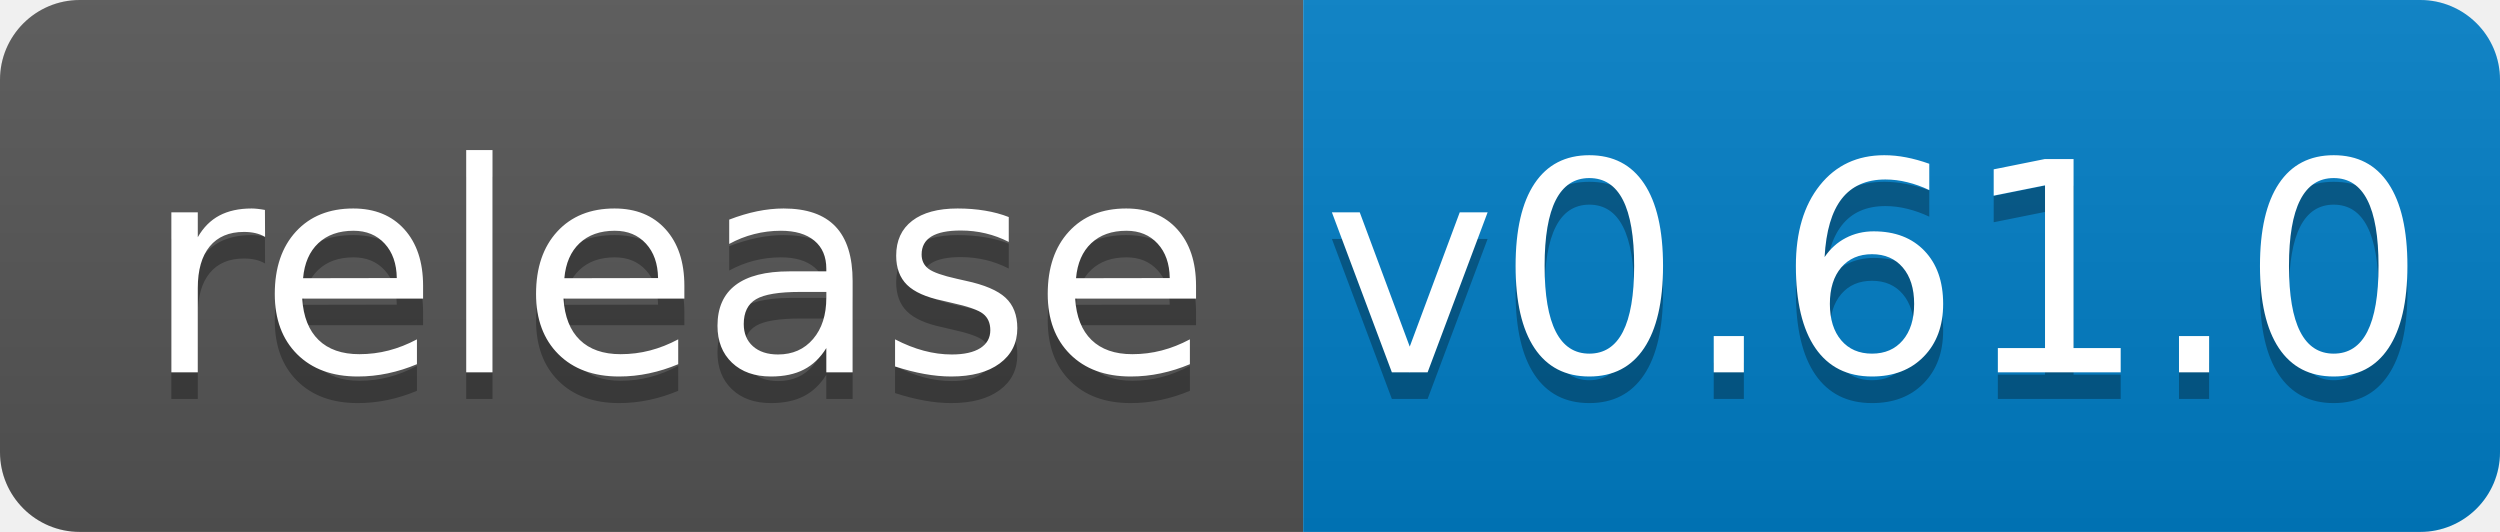
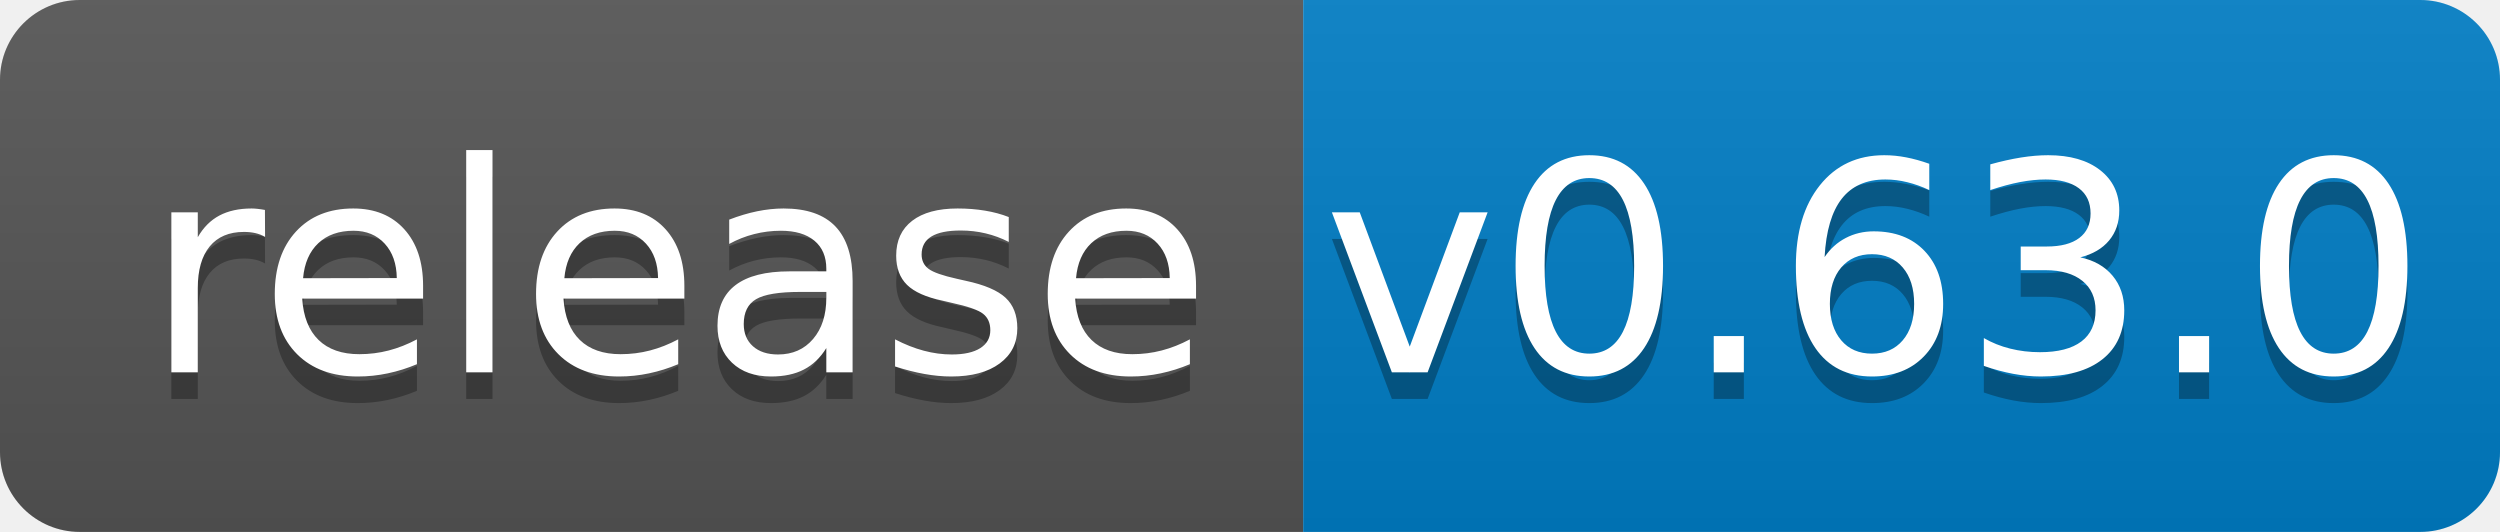
<svg xmlns="http://www.w3.org/2000/svg" width="94" height="20">
  <linearGradient id="b" x2="0" y2="100%">
    <stop offset="0" stop-color="#bbb" stop-opacity=".1" />
    <stop offset="1" stop-opacity=".1" />
  </linearGradient>
  <clipPath id="a">
    <rect width="94" height="20" rx="3" fill="#fff" />
  </clipPath>
  <g clip-path="url(#a)">
    <path fill="#555" d="M0 0h49v20H0z" />
    <path fill="#007ec6" d="M49 0h45v20H49z" />
    <path fill="url(#b)" d="M0 0h94v20H0z" />
  </g>
  <g fill="#fff" text-anchor="middle" font-family="DejaVu Sans,Verdana,Geneva,sans-serif" font-size="110">
    <text x="255" y="150" fill="#010101" fill-opacity=".3" transform="scale(.1)" textLength="390">release</text>
    <text x="255" y="140" transform="scale(.1)" textLength="390">release</text>
-     <text x="705" y="150" fill="#010101" fill-opacity=".3" transform="scale(.1)" textLength="350">v0.61.0</text>
-     <text x="705" y="140" transform="scale(.1)" textLength="350">v0.61.0</text>
+     <text x="705" y="150" fill="#010101" fill-opacity=".3" transform="scale(.1)" textLength="350">v0.63.0</text>
+     <text x="705" y="140" transform="scale(.1)" textLength="350">v0.63.0</text>
  </g>
</svg>
